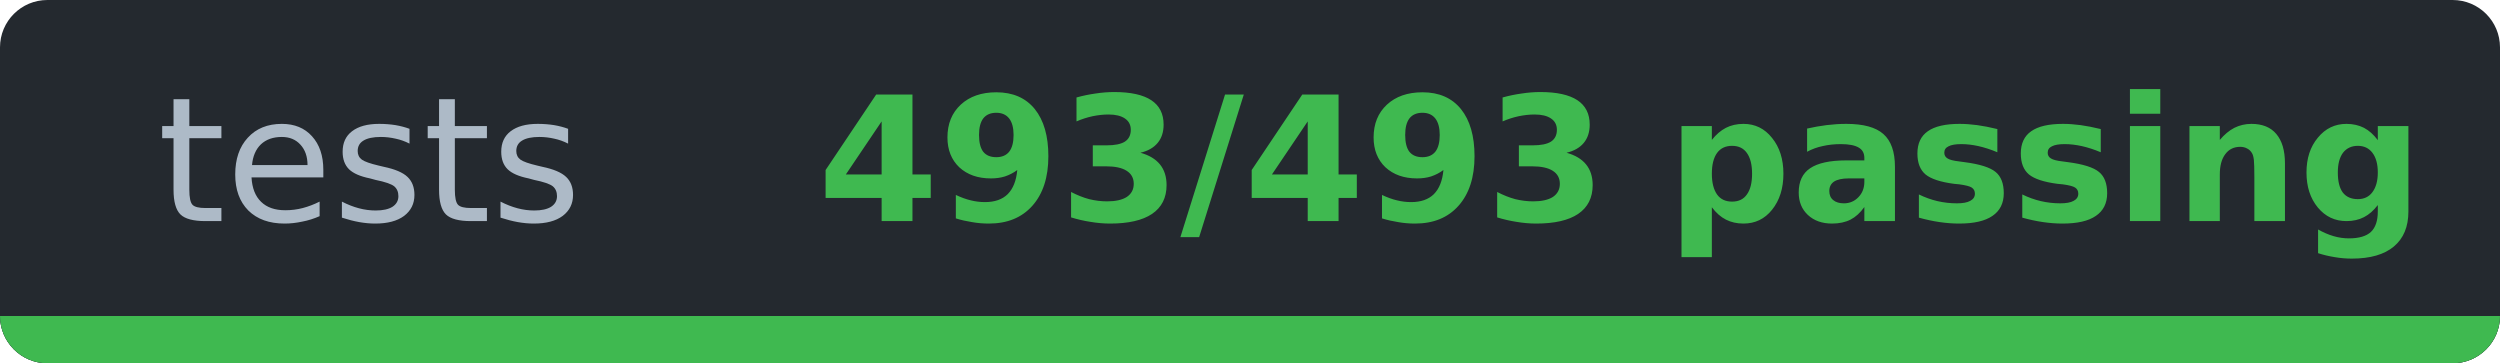
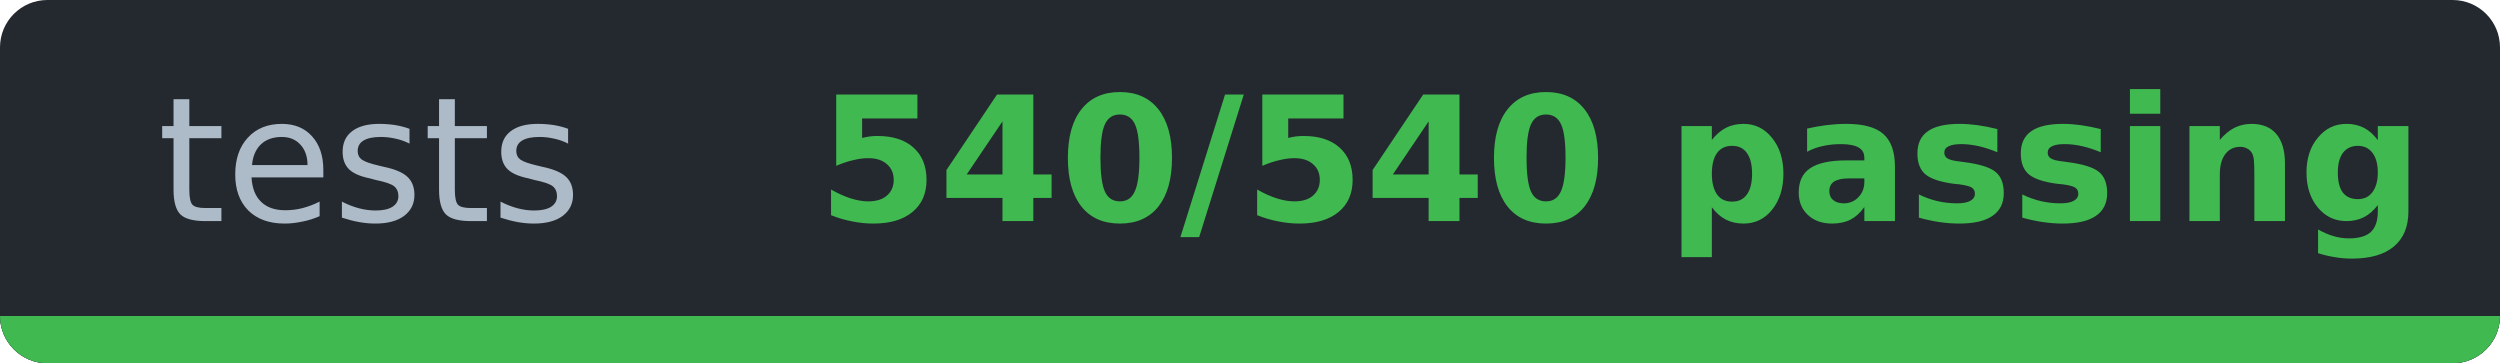
- <svg xmlns="http://www.w3.org/2000/svg" width="158.3" height="23" viewBox="0 0 158.3 23" role="img" aria-label="tests: 493/493 passing">
-   <clipPath id="cc1609724">
+ <svg xmlns="http://www.w3.org/2000/svg" width="158.3" height="23" viewBox="0 0 158.3 23" role="img" aria-label="tests: 540/540 passing">
+   <clipPath id="c863358a3">
    <rect width="158.3" height="23" rx="3" />
  </clipPath>
-   <g clip-path="url(#cc1609724)" shape-rendering="crispEdges">
+   <g clip-path="url(#c863358a3)" shape-rendering="crispEdges">
    <rect width="158.3" height="23" fill="#24292f" />
    <rect y="20" width="158.3" height="3" fill="#30363d" />
    <rect y="20" width="158.3" height="3" fill="#3fb950" />
  </g>
  <g font-family="Verdana,DejaVu Sans,Noto Sans,Geneva,sans-serif" font-size="11">
    <text x="23.4" y="14" fill="#adbac7" text-anchor="middle" textLength="26.9" lengthAdjust="spacingAndGlyphs" font-weight="normal">tests</text>
-     <text x="102.6" y="14" fill="#3fb950" text-anchor="middle" textLength="91.4" lengthAdjust="spacingAndGlyphs" font-weight="bold">493/493 passing</text>
+     <text x="102.6" y="14" fill="#3fb950" text-anchor="middle" textLength="91.4" lengthAdjust="spacingAndGlyphs" font-weight="bold">540/540 passing</text>
  </g>
</svg>
